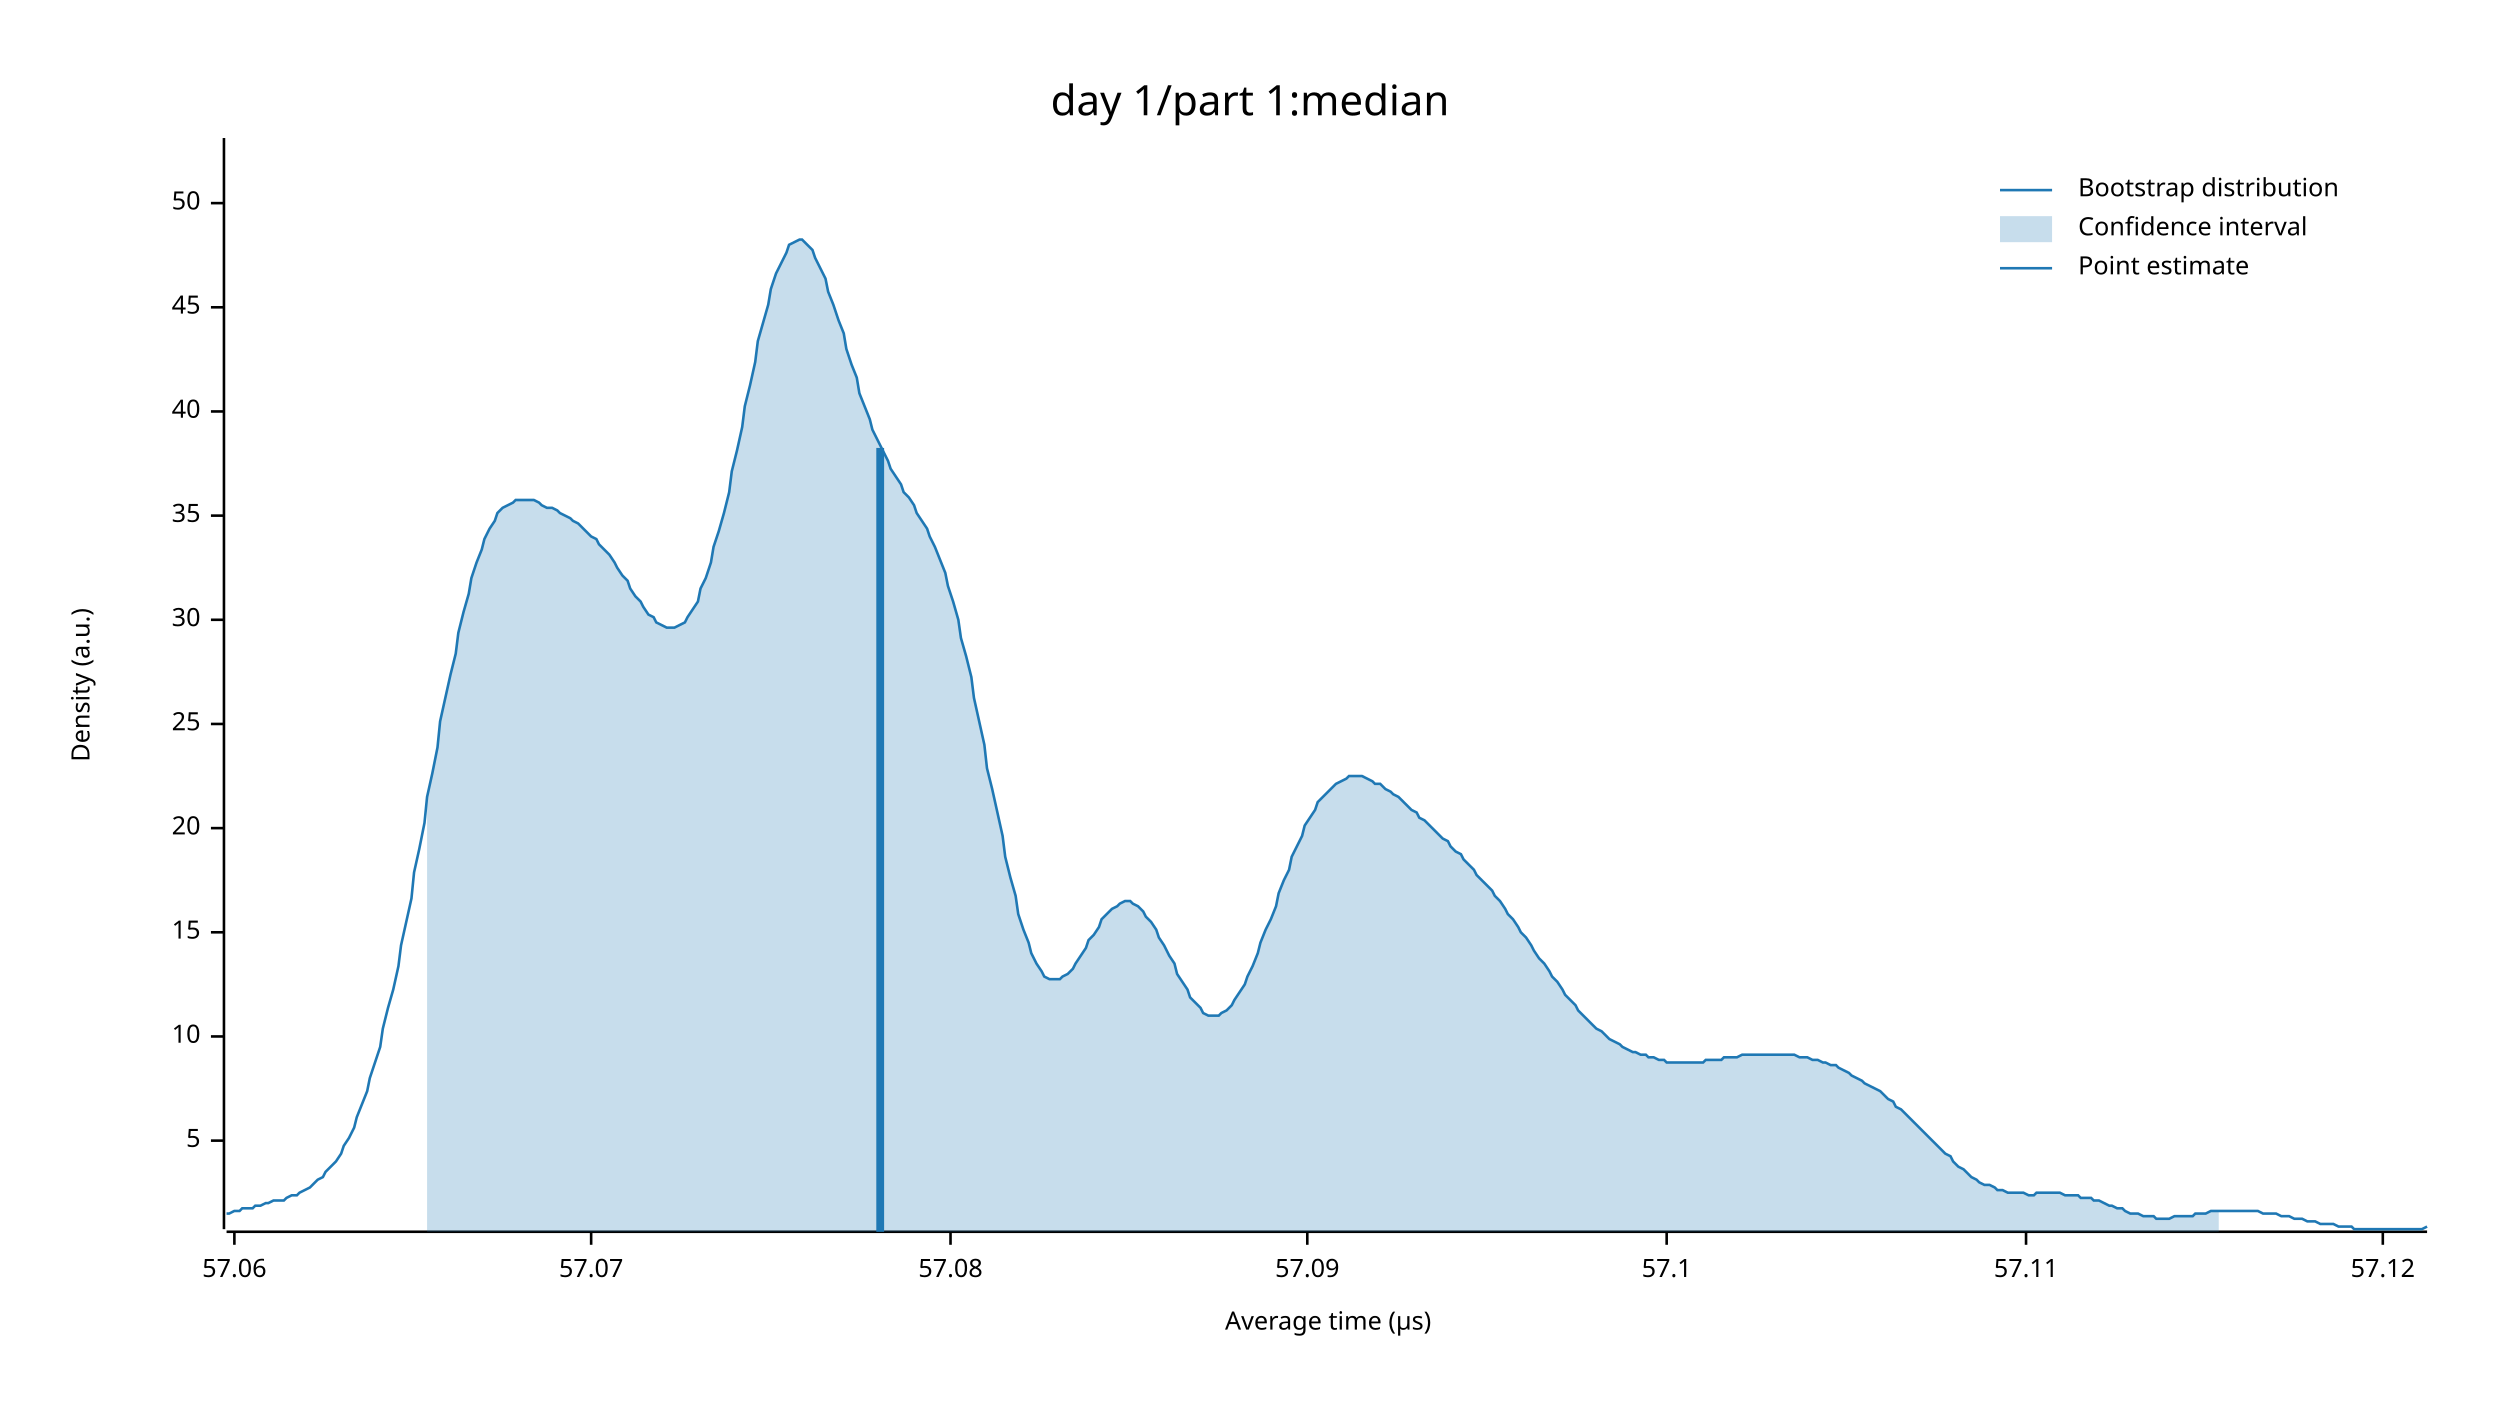
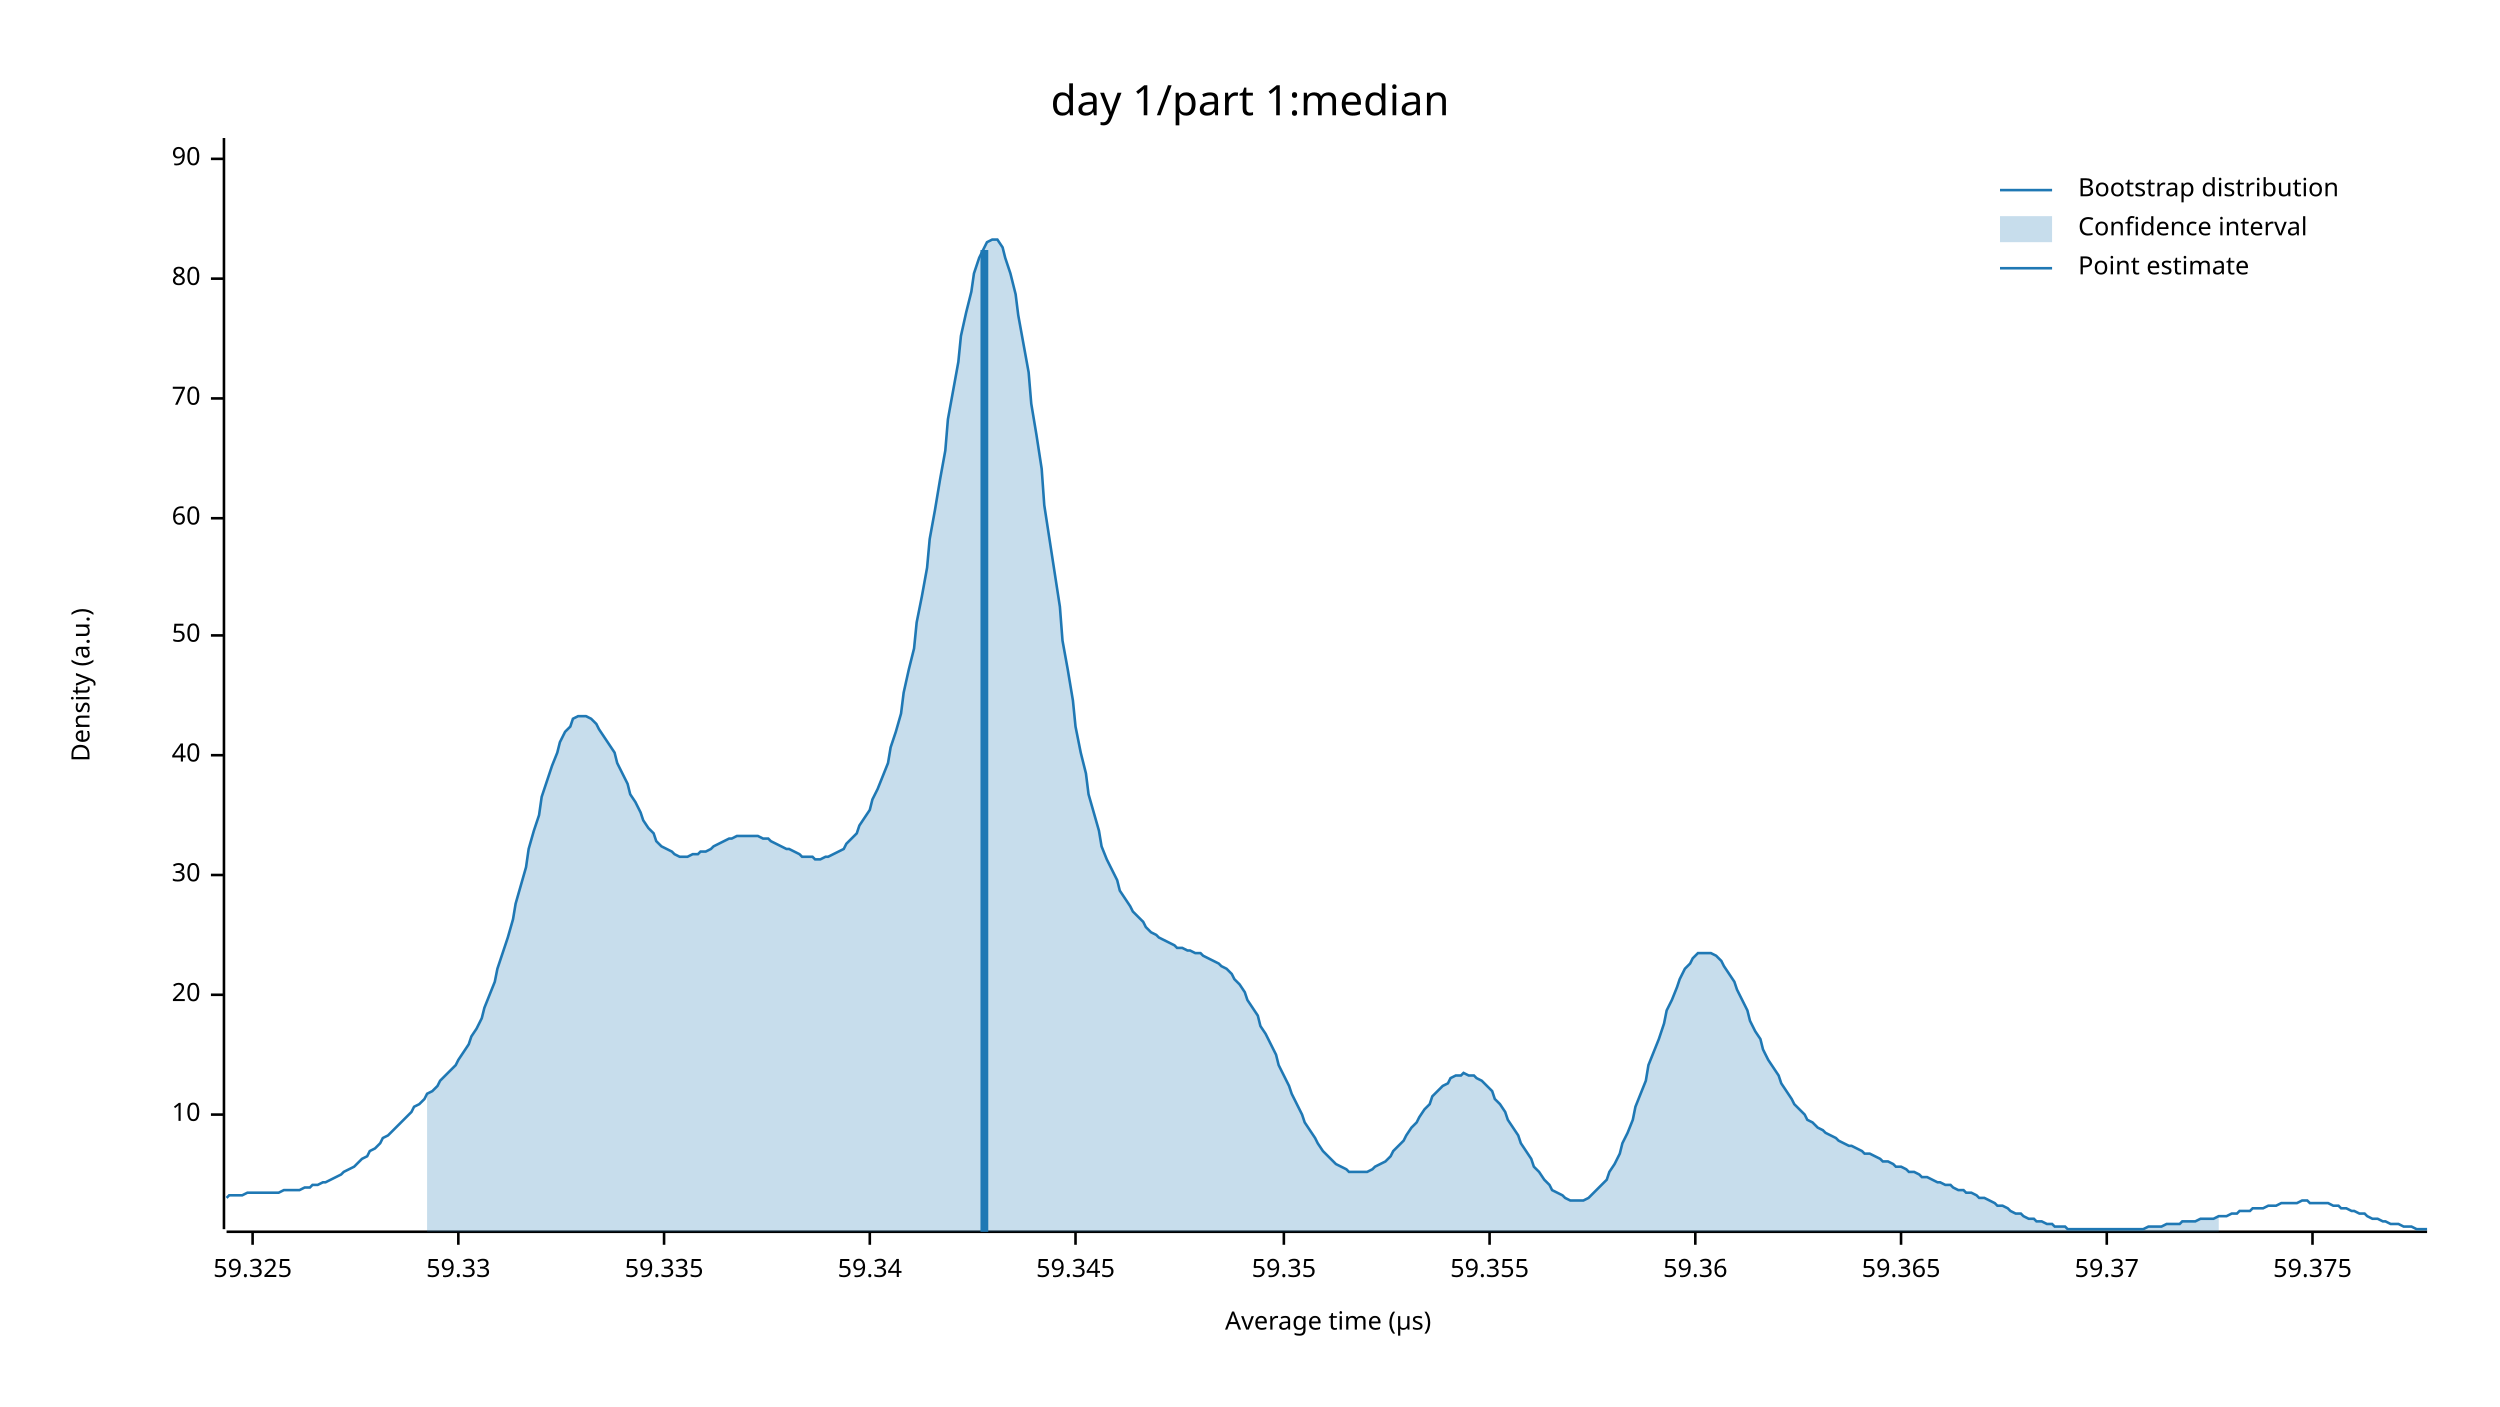
<svg xmlns="http://www.w3.org/2000/svg" width="960" height="540" viewBox="0 0 960 540">
  <text x="480" y="32" dy="0.76em" text-anchor="middle" font-family="sans-serif" font-size="16.129" opacity="1" fill="#000000">
day 1/part 1:median
</text>
  <text x="27" y="263" dy="0.76em" text-anchor="middle" font-family="sans-serif" font-size="9.677" opacity="1" fill="#000000" transform="rotate(270, 27, 263)">
Density (a.u.)
</text>
  <text x="510" y="513" dy="-0.5ex" text-anchor="middle" font-family="sans-serif" font-size="9.677" opacity="1" fill="#000000">
Average time (µs)
</text>
  <polyline fill="none" opacity="1" stroke="#000000" stroke-width="1" points="86,53 86,472 " />
-   <text x="77" y="438" dy="0.5ex" text-anchor="end" font-family="sans-serif" font-size="9.677" opacity="1" fill="#000000">
- 5
- </text>
-   <polyline fill="none" opacity="1" stroke="#000000" stroke-width="1" points="81,438 86,438 " />
-   <text x="77" y="398" dy="0.5ex" text-anchor="end" font-family="sans-serif" font-size="9.677" opacity="1" fill="#000000">
+   <text x="77" y="428" dy="0.5ex" text-anchor="end" font-family="sans-serif" font-size="9.677" opacity="1" fill="#000000">
10
</text>
-   <polyline fill="none" opacity="1" stroke="#000000" stroke-width="1" points="81,398 86,398 " />
-   <text x="77" y="358" dy="0.5ex" text-anchor="end" font-family="sans-serif" font-size="9.677" opacity="1" fill="#000000">
- 15
- </text>
-   <polyline fill="none" opacity="1" stroke="#000000" stroke-width="1" points="81,358 86,358 " />
-   <text x="77" y="318" dy="0.5ex" text-anchor="end" font-family="sans-serif" font-size="9.677" opacity="1" fill="#000000">
+   <polyline fill="none" opacity="1" stroke="#000000" stroke-width="1" points="81,428 86,428 " />
+   <text x="77" y="382" dy="0.5ex" text-anchor="end" font-family="sans-serif" font-size="9.677" opacity="1" fill="#000000">
20
</text>
-   <polyline fill="none" opacity="1" stroke="#000000" stroke-width="1" points="81,318 86,318 " />
-   <text x="77" y="278" dy="0.5ex" text-anchor="end" font-family="sans-serif" font-size="9.677" opacity="1" fill="#000000">
- 25
- </text>
-   <polyline fill="none" opacity="1" stroke="#000000" stroke-width="1" points="81,278 86,278 " />
-   <text x="77" y="238" dy="0.5ex" text-anchor="end" font-family="sans-serif" font-size="9.677" opacity="1" fill="#000000">
+   <polyline fill="none" opacity="1" stroke="#000000" stroke-width="1" points="81,382 86,382 " />
+   <text x="77" y="336" dy="0.5ex" text-anchor="end" font-family="sans-serif" font-size="9.677" opacity="1" fill="#000000">
30
</text>
-   <polyline fill="none" opacity="1" stroke="#000000" stroke-width="1" points="81,238 86,238 " />
-   <text x="77" y="198" dy="0.5ex" text-anchor="end" font-family="sans-serif" font-size="9.677" opacity="1" fill="#000000">
- 35
- </text>
-   <polyline fill="none" opacity="1" stroke="#000000" stroke-width="1" points="81,198 86,198 " />
-   <text x="77" y="158" dy="0.5ex" text-anchor="end" font-family="sans-serif" font-size="9.677" opacity="1" fill="#000000">
+   <polyline fill="none" opacity="1" stroke="#000000" stroke-width="1" points="81,336 86,336 " />
+   <text x="77" y="290" dy="0.5ex" text-anchor="end" font-family="sans-serif" font-size="9.677" opacity="1" fill="#000000">
40
</text>
-   <polyline fill="none" opacity="1" stroke="#000000" stroke-width="1" points="81,158 86,158 " />
-   <text x="77" y="118" dy="0.5ex" text-anchor="end" font-family="sans-serif" font-size="9.677" opacity="1" fill="#000000">
- 45
- </text>
-   <polyline fill="none" opacity="1" stroke="#000000" stroke-width="1" points="81,118 86,118 " />
-   <text x="77" y="78" dy="0.5ex" text-anchor="end" font-family="sans-serif" font-size="9.677" opacity="1" fill="#000000">
+   <polyline fill="none" opacity="1" stroke="#000000" stroke-width="1" points="81,290 86,290 " />
+   <text x="77" y="244" dy="0.5ex" text-anchor="end" font-family="sans-serif" font-size="9.677" opacity="1" fill="#000000">
50
</text>
-   <polyline fill="none" opacity="1" stroke="#000000" stroke-width="1" points="81,78 86,78 " />
+   <polyline fill="none" opacity="1" stroke="#000000" stroke-width="1" points="81,244 86,244 " />
+   <text x="77" y="199" dy="0.5ex" text-anchor="end" font-family="sans-serif" font-size="9.677" opacity="1" fill="#000000">
+ 60
+ </text>
+   <polyline fill="none" opacity="1" stroke="#000000" stroke-width="1" points="81,199 86,199 " />
+   <text x="77" y="153" dy="0.5ex" text-anchor="end" font-family="sans-serif" font-size="9.677" opacity="1" fill="#000000">
+ 70
+ </text>
+   <polyline fill="none" opacity="1" stroke="#000000" stroke-width="1" points="81,153 86,153 " />
+   <text x="77" y="107" dy="0.5ex" text-anchor="end" font-family="sans-serif" font-size="9.677" opacity="1" fill="#000000">
+ 80
+ </text>
+   <polyline fill="none" opacity="1" stroke="#000000" stroke-width="1" points="81,107 86,107 " />
+   <text x="77" y="61" dy="0.5ex" text-anchor="end" font-family="sans-serif" font-size="9.677" opacity="1" fill="#000000">
+ 90
+ </text>
+   <polyline fill="none" opacity="1" stroke="#000000" stroke-width="1" points="81,61 86,61 " />
  <polyline fill="none" opacity="1" stroke="#000000" stroke-width="1" points="87,473 932,473 " />
-   <text x="90" y="483" dy="0.76em" text-anchor="middle" font-family="sans-serif" font-size="9.677" opacity="1" fill="#000000">
- 57.06
+   <text x="97" y="483" dy="0.76em" text-anchor="middle" font-family="sans-serif" font-size="9.677" opacity="1" fill="#000000">
+ 59.325
</text>
-   <polyline fill="none" opacity="1" stroke="#000000" stroke-width="1" points="90,473 90,478 " />
-   <text x="227" y="483" dy="0.76em" text-anchor="middle" font-family="sans-serif" font-size="9.677" opacity="1" fill="#000000">
- 57.07
+   <polyline fill="none" opacity="1" stroke="#000000" stroke-width="1" points="97,473 97,478 " />
+   <text x="176" y="483" dy="0.76em" text-anchor="middle" font-family="sans-serif" font-size="9.677" opacity="1" fill="#000000">
+ 59.33
</text>
-   <polyline fill="none" opacity="1" stroke="#000000" stroke-width="1" points="227,473 227,478 " />
-   <text x="365" y="483" dy="0.76em" text-anchor="middle" font-family="sans-serif" font-size="9.677" opacity="1" fill="#000000">
- 57.08
+   <polyline fill="none" opacity="1" stroke="#000000" stroke-width="1" points="176,473 176,478 " />
+   <text x="255" y="483" dy="0.76em" text-anchor="middle" font-family="sans-serif" font-size="9.677" opacity="1" fill="#000000">
+ 59.335
</text>
-   <polyline fill="none" opacity="1" stroke="#000000" stroke-width="1" points="365,473 365,478 " />
-   <text x="502" y="483" dy="0.76em" text-anchor="middle" font-family="sans-serif" font-size="9.677" opacity="1" fill="#000000">
- 57.09
+   <polyline fill="none" opacity="1" stroke="#000000" stroke-width="1" points="255,473 255,478 " />
+   <text x="334" y="483" dy="0.76em" text-anchor="middle" font-family="sans-serif" font-size="9.677" opacity="1" fill="#000000">
+ 59.34
</text>
-   <polyline fill="none" opacity="1" stroke="#000000" stroke-width="1" points="502,473 502,478 " />
-   <text x="640" y="483" dy="0.76em" text-anchor="middle" font-family="sans-serif" font-size="9.677" opacity="1" fill="#000000">
- 57.1
+   <polyline fill="none" opacity="1" stroke="#000000" stroke-width="1" points="334,473 334,478 " />
+   <text x="413" y="483" dy="0.76em" text-anchor="middle" font-family="sans-serif" font-size="9.677" opacity="1" fill="#000000">
+ 59.345
</text>
-   <polyline fill="none" opacity="1" stroke="#000000" stroke-width="1" points="640,473 640,478 " />
-   <text x="778" y="483" dy="0.76em" text-anchor="middle" font-family="sans-serif" font-size="9.677" opacity="1" fill="#000000">
- 57.11
+   <polyline fill="none" opacity="1" stroke="#000000" stroke-width="1" points="413,473 413,478 " />
+   <text x="493" y="483" dy="0.76em" text-anchor="middle" font-family="sans-serif" font-size="9.677" opacity="1" fill="#000000">
+ 59.35
</text>
-   <polyline fill="none" opacity="1" stroke="#000000" stroke-width="1" points="778,473 778,478 " />
-   <text x="915" y="483" dy="0.76em" text-anchor="middle" font-family="sans-serif" font-size="9.677" opacity="1" fill="#000000">
- 57.12
+   <polyline fill="none" opacity="1" stroke="#000000" stroke-width="1" points="493,473 493,478 " />
+   <text x="572" y="483" dy="0.76em" text-anchor="middle" font-family="sans-serif" font-size="9.677" opacity="1" fill="#000000">
+ 59.355
</text>
-   <polyline fill="none" opacity="1" stroke="#000000" stroke-width="1" points="915,473 915,478 " />
-   <polyline fill="none" opacity="1" stroke="#1F78B4" stroke-width="1" points="87,466 88,466 90,465 92,465 93,464 95,464 97,464 98,463 100,463 102,462 103,462 105,461 107,461 109,461 110,460 112,459 114,459 115,458 117,457 119,456 120,455 122,453 124,452 125,450 127,448 129,446 131,443 132,440 134,437 136,433 137,429 139,424 141,419 142,414 144,408 146,402 147,395 149,387 151,380 153,371 154,363 156,354 158,345 159,335 161,326 163,316 164,306 166,297 168,287 169,277 171,268 173,259 175,251 176,243 178,235 180,228 181,222 183,216 185,211 186,207 188,203 190,200 191,197 193,195 195,194 197,193 198,192 200,192 202,192 203,192 205,192 207,193 208,194 210,195 212,195 214,196 215,197 217,198 219,199 220,200 222,201 224,203 225,204 227,206 229,207 230,209 232,211 234,213 236,216 237,218 239,221 241,223 242,226 244,229 246,231 247,233 249,236 251,237 252,239 254,240 256,241 258,241 259,241 261,240 263,239 264,237 266,234 268,231 269,226 271,222 273,216 274,210 276,204 278,197 280,189 281,181 283,173 285,164 286,156 288,148 290,139 291,131 293,124 295,117 296,111 298,105 300,101 302,97 303,94 305,93 307,92 308,92 310,94 312,96 313,99 315,103 317,107 318,112 320,117 322,123 324,128 325,134 327,140 329,145 330,151 332,156 334,161 335,165 337,169 339,173 341,177 342,180 344,183 346,186 347,189 349,191 351,194 352,197 354,200 356,203 357,206 359,210 361,215 363,220 364,225 366,231 368,238 369,245 371,252 373,260 374,268 376,277 378,286 379,295 381,303 383,312 385,321 386,329 388,337 390,344 391,351 393,357 395,362 396,366 398,370 400,373 401,375 403,376 405,376 407,376 408,375 410,374 412,372 413,370 415,367 417,364 418,361 420,359 422,356 423,353 425,351 427,349 429,348 430,347 432,346 434,346 435,347 437,348 439,350 440,352 442,354 444,357 445,360 447,363 449,367 451,370 452,374 454,377 456,380 457,383 459,385 461,387 462,389 464,390 466,390 468,390 469,389 471,388 473,386 474,384 476,381 478,378 479,375 481,371 483,366 484,362 486,357 488,353 490,348 491,343 493,338 495,334 496,329 498,325 500,321 501,317 503,314 505,311 506,308 508,306 510,304 512,302 513,301 515,300 517,299 518,298 520,298 522,298 523,298 525,299 527,300 528,301 530,301 532,303 534,304 535,305 537,306 539,308 540,309 542,311 544,312 545,314 547,315 549,317 550,318 552,320 554,322 556,323 557,325 559,327 561,328 562,330 564,332 566,334 567,336 569,338 571,340 573,342 574,344 576,346 578,349 579,351 581,353 583,356 584,358 586,360 588,363 589,365 591,368 593,370 595,373 596,375 598,377 600,380 601,382 603,384 605,386 606,388 608,390 610,392 611,393 613,395 615,396 617,398 618,399 620,400 622,401 623,402 625,403 627,404 628,404 630,405 632,405 633,406 635,406 637,407 639,407 640,408 642,408 644,408 645,408 647,408 649,408 650,408 652,408 654,408 655,407 657,407 659,407 661,407 662,406 664,406 666,406 667,406 669,405 671,405 672,405 674,405 676,405 677,405 679,405 681,405 683,405 684,405 686,405 688,405 689,405 691,406 693,406 694,406 696,407 698,407 700,408 701,408 703,409 705,409 706,410 708,411 710,412 711,413 713,414 715,415 716,416 718,417 720,418 722,419 723,420 725,422 727,423 728,425 730,426 732,428 733,429 735,431 737,433 738,434 740,436 742,438 744,440 745,441 747,443 749,444 750,446 752,448 754,449 755,450 757,452 759,453 760,454 762,455 764,455 766,456 767,457 769,457 771,458 772,458 774,458 776,458 777,458 779,459 781,459 782,458 784,458 786,458 788,458 789,458 791,458 793,459 794,459 796,459 798,459 799,460 801,460 803,460 804,461 806,461 808,462 810,463 811,463 813,464 815,464 816,465 818,466 820,466 821,466 823,467 825,467 827,467 828,468 830,468 832,468 833,468 835,467 837,467 838,467 840,467 842,467 843,466 845,466 847,466 849,465 850,465 852,465 854,465 855,465 857,465 859,465 860,465 862,465 864,465 865,465 867,465 869,466 871,466 872,466 874,466 876,467 877,467 879,467 881,468 882,468 884,468 886,469 887,469 889,469 891,470 893,470 894,470 896,470 898,471 899,471 901,471 903,471 904,472 906,472 908,472 909,472 911,472 913,472 915,472 916,472 918,472 920,472 921,472 923,472 925,472 926,472 928,472 930,472 932,471 " />
-   <polygon opacity="0.25" fill="#1F78B4" points="164,306 166,297 168,287 169,277 171,268 173,259 175,251 176,243 178,235 180,228 181,222 183,216 185,211 186,207 188,203 190,200 191,197 193,195 195,194 197,193 198,192 200,192 202,192 203,192 205,192 207,193 208,194 210,195 212,195 214,196 215,197 217,198 219,199 220,200 222,201 224,203 225,204 227,206 229,207 230,209 232,211 234,213 236,216 237,218 239,221 241,223 242,226 244,229 246,231 247,233 249,236 251,237 252,239 254,240 256,241 258,241 259,241 261,240 263,239 264,237 266,234 268,231 269,226 271,222 273,216 274,210 276,204 278,197 280,189 281,181 283,173 285,164 286,156 288,148 290,139 291,131 293,124 295,117 296,111 298,105 300,101 302,97 303,94 305,93 307,92 308,92 310,94 312,96 313,99 315,103 317,107 318,112 320,117 322,123 324,128 325,134 327,140 329,145 330,151 332,156 334,161 335,165 337,169 339,173 341,177 342,180 344,183 346,186 347,189 349,191 351,194 352,197 354,200 356,203 357,206 359,210 361,215 363,220 364,225 366,231 368,238 369,245 371,252 373,260 374,268 376,277 378,286 379,295 381,303 383,312 385,321 386,329 388,337 390,344 391,351 393,357 395,362 396,366 398,370 400,373 401,375 403,376 405,376 407,376 408,375 410,374 412,372 413,370 415,367 417,364 418,361 420,359 422,356 423,353 425,351 427,349 429,348 430,347 432,346 434,346 435,347 437,348 439,350 440,352 442,354 444,357 445,360 447,363 449,367 451,370 452,374 454,377 456,380 457,383 459,385 461,387 462,389 464,390 466,390 468,390 469,389 471,388 473,386 474,384 476,381 478,378 479,375 481,371 483,366 484,362 486,357 488,353 490,348 491,343 493,338 495,334 496,329 498,325 500,321 501,317 503,314 505,311 506,308 508,306 510,304 512,302 513,301 515,300 517,299 518,298 520,298 522,298 523,298 525,299 527,300 528,301 530,301 532,303 534,304 535,305 537,306 539,308 540,309 542,311 544,312 545,314 547,315 549,317 550,318 552,320 554,322 556,323 557,325 559,327 561,328 562,330 564,332 566,334 567,336 569,338 571,340 573,342 574,344 576,346 578,349 579,351 581,353 583,356 584,358 586,360 588,363 589,365 591,368 593,370 595,373 596,375 598,377 600,380 601,382 603,384 605,386 606,388 608,390 610,392 611,393 613,395 615,396 617,398 618,399 620,400 622,401 623,402 625,403 627,404 628,404 630,405 632,405 633,406 635,406 637,407 639,407 640,408 642,408 644,408 645,408 647,408 649,408 650,408 652,408 654,408 655,407 657,407 659,407 661,407 662,406 664,406 666,406 667,406 669,405 671,405 672,405 674,405 676,405 677,405 679,405 681,405 683,405 684,405 686,405 688,405 689,405 691,406 693,406 694,406 696,407 698,407 700,408 701,408 703,409 705,409 706,410 708,411 710,412 711,413 713,414 715,415 716,416 718,417 720,418 722,419 723,420 725,422 727,423 728,425 730,426 732,428 733,429 735,431 737,433 738,434 740,436 742,438 744,440 745,441 747,443 749,444 750,446 752,448 754,449 755,450 757,452 759,453 760,454 762,455 764,455 766,456 767,457 769,457 771,458 772,458 774,458 776,458 777,458 779,459 781,459 782,458 784,458 786,458 788,458 789,458 791,458 793,459 794,459 796,459 798,459 799,460 801,460 803,460 804,461 806,461 808,462 810,463 811,463 813,464 815,464 816,465 818,466 820,466 821,466 823,467 825,467 827,467 828,468 830,468 832,468 833,468 835,467 837,467 838,467 840,467 842,467 843,466 845,466 847,466 849,465 850,465 852,465 852,473 164,473 " />
-   <polyline fill="none" opacity="1" stroke="#1F78B4" stroke-width="3" points="338,473 338,172 " />
+   <polyline fill="none" opacity="1" stroke="#000000" stroke-width="1" points="572,473 572,478 " />
+   <text x="651" y="483" dy="0.76em" text-anchor="middle" font-family="sans-serif" font-size="9.677" opacity="1" fill="#000000">
+ 59.36
+ </text>
+   <polyline fill="none" opacity="1" stroke="#000000" stroke-width="1" points="651,473 651,478 " />
+   <text x="730" y="483" dy="0.76em" text-anchor="middle" font-family="sans-serif" font-size="9.677" opacity="1" fill="#000000">
+ 59.365
+ </text>
+   <polyline fill="none" opacity="1" stroke="#000000" stroke-width="1" points="730,473 730,478 " />
+   <text x="809" y="483" dy="0.76em" text-anchor="middle" font-family="sans-serif" font-size="9.677" opacity="1" fill="#000000">
+ 59.37
+ </text>
+   <polyline fill="none" opacity="1" stroke="#000000" stroke-width="1" points="809,473 809,478 " />
+   <text x="888" y="483" dy="0.76em" text-anchor="middle" font-family="sans-serif" font-size="9.677" opacity="1" fill="#000000">
+ 59.375
+ </text>
+   <polyline fill="none" opacity="1" stroke="#000000" stroke-width="1" points="888,473 888,478 " />
+   <polyline fill="none" opacity="1" stroke="#1F78B4" stroke-width="1" points="87,460 88,459 90,459 92,459 93,459 95,458 97,458 98,458 100,458 102,458 103,458 105,458 107,458 109,457 110,457 112,457 114,457 115,457 117,456 119,456 120,455 122,455 124,454 125,454 127,453 129,452 131,451 132,450 134,449 136,448 137,447 139,445 141,444 142,442 144,441 146,439 147,437 149,436 151,434 153,432 154,431 156,429 158,427 159,425 161,424 163,422 164,420 166,419 168,417 169,415 171,413 173,411 175,409 176,407 178,404 180,401 181,398 183,395 185,391 186,387 188,382 190,377 191,372 193,366 195,360 197,353 198,347 200,340 202,333 203,326 205,319 207,313 208,306 210,300 212,294 214,289 215,285 217,281 219,279 220,276 222,275 224,275 225,275 227,276 229,278 230,280 232,283 234,286 236,289 237,293 239,297 241,301 242,305 244,308 246,312 247,315 249,318 251,320 252,323 254,325 256,326 258,327 259,328 261,329 263,329 264,329 266,328 268,328 269,327 271,327 273,326 274,325 276,324 278,323 280,322 281,322 283,321 285,321 286,321 288,321 290,321 291,321 293,322 295,322 296,323 298,324 300,325 302,326 303,326 305,327 307,328 308,329 310,329 312,329 313,330 315,330 317,329 318,329 320,328 322,327 324,326 325,324 327,322 329,320 330,317 332,314 334,311 335,307 337,303 339,298 341,293 342,287 344,281 346,274 347,266 349,257 351,249 352,239 354,229 356,218 357,207 359,196 361,184 363,173 364,161 366,150 368,139 369,129 371,120 373,112 374,105 376,99 378,95 379,93 381,92 383,92 385,95 386,99 388,105 390,113 391,121 393,132 395,143 396,155 398,167 400,180 401,194 403,207 405,220 407,233 408,246 410,257 412,269 413,279 415,289 417,297 418,305 420,312 422,319 423,325 425,330 427,334 429,338 430,342 432,345 434,348 435,350 437,352 439,354 440,356 442,358 444,359 445,360 447,361 449,362 451,363 452,364 454,364 456,365 457,365 459,366 461,366 462,367 464,368 466,369 468,370 469,371 471,372 473,374 474,376 476,378 478,381 479,384 481,387 483,390 484,394 486,397 488,401 490,405 491,409 493,413 495,417 496,420 498,424 500,428 501,431 503,434 505,437 506,439 508,442 510,444 512,446 513,447 515,448 517,449 518,450 520,450 522,450 523,450 525,450 527,449 528,448 530,447 532,446 534,444 535,442 537,440 539,438 540,436 542,433 544,431 545,429 547,426 549,424 550,421 552,419 554,417 556,416 557,414 559,413 561,413 562,412 564,413 566,413 567,414 569,415 571,417 573,419 574,422 576,424 578,427 579,430 581,433 583,436 584,439 586,442 588,445 589,448 591,450 593,453 595,455 596,457 598,458 600,459 601,460 603,461 605,461 606,461 608,461 610,460 611,459 613,457 615,455 617,453 618,450 620,447 622,443 623,439 625,435 627,430 628,425 630,420 632,415 633,409 635,404 637,399 639,393 640,388 642,384 644,379 645,376 647,372 649,370 650,368 652,366 654,366 655,366 657,366 659,367 661,369 662,371 664,374 666,377 667,380 669,384 671,388 672,392 674,396 676,399 677,403 679,407 681,410 683,413 684,416 686,419 688,422 689,424 691,426 693,428 694,430 696,431 698,433 700,434 701,435 703,436 705,437 706,438 708,439 710,440 711,440 713,441 715,442 716,443 718,443 720,444 722,445 723,446 725,446 727,447 728,448 730,448 732,449 733,450 735,450 737,451 738,452 740,452 742,453 744,454 745,454 747,455 749,455 750,456 752,457 754,457 755,458 757,458 759,459 760,460 762,460 764,461 766,462 767,463 769,463 771,464 772,465 774,466 776,466 777,467 779,468 781,468 782,469 784,469 786,470 788,470 789,471 791,471 793,471 794,472 796,472 798,472 799,472 801,472 803,472 804,472 806,472 808,472 810,472 811,472 813,472 815,472 816,472 818,472 820,472 821,472 823,472 825,471 827,471 828,471 830,471 832,470 833,470 835,470 837,470 838,469 840,469 842,469 843,469 845,468 847,468 849,468 850,468 852,467 854,467 855,467 857,466 859,466 860,465 862,465 864,465 865,464 867,464 869,464 871,463 872,463 874,463 876,462 877,462 879,462 881,462 882,462 884,461 886,461 887,462 889,462 891,462 893,462 894,462 896,463 898,463 899,464 901,464 903,465 904,465 906,466 908,466 909,467 911,468 913,468 915,469 916,469 918,470 920,470 921,470 923,471 925,471 926,471 928,472 930,472 932,472 " />
+   <polygon opacity="0.25" fill="#1F78B4" points="164,420 166,419 168,417 169,415 171,413 173,411 175,409 176,407 178,404 180,401 181,398 183,395 185,391 186,387 188,382 190,377 191,372 193,366 195,360 197,353 198,347 200,340 202,333 203,326 205,319 207,313 208,306 210,300 212,294 214,289 215,285 217,281 219,279 220,276 222,275 224,275 225,275 227,276 229,278 230,280 232,283 234,286 236,289 237,293 239,297 241,301 242,305 244,308 246,312 247,315 249,318 251,320 252,323 254,325 256,326 258,327 259,328 261,329 263,329 264,329 266,328 268,328 269,327 271,327 273,326 274,325 276,324 278,323 280,322 281,322 283,321 285,321 286,321 288,321 290,321 291,321 293,322 295,322 296,323 298,324 300,325 302,326 303,326 305,327 307,328 308,329 310,329 312,329 313,330 315,330 317,329 318,329 320,328 322,327 324,326 325,324 327,322 329,320 330,317 332,314 334,311 335,307 337,303 339,298 341,293 342,287 344,281 346,274 347,266 349,257 351,249 352,239 354,229 356,218 357,207 359,196 361,184 363,173 364,161 366,150 368,139 369,129 371,120 373,112 374,105 376,99 378,95 379,93 381,92 383,92 385,95 386,99 388,105 390,113 391,121 393,132 395,143 396,155 398,167 400,180 401,194 403,207 405,220 407,233 408,246 410,257 412,269 413,279 415,289 417,297 418,305 420,312 422,319 423,325 425,330 427,334 429,338 430,342 432,345 434,348 435,350 437,352 439,354 440,356 442,358 444,359 445,360 447,361 449,362 451,363 452,364 454,364 456,365 457,365 459,366 461,366 462,367 464,368 466,369 468,370 469,371 471,372 473,374 474,376 476,378 478,381 479,384 481,387 483,390 484,394 486,397 488,401 490,405 491,409 493,413 495,417 496,420 498,424 500,428 501,431 503,434 505,437 506,439 508,442 510,444 512,446 513,447 515,448 517,449 518,450 520,450 522,450 523,450 525,450 527,449 528,448 530,447 532,446 534,444 535,442 537,440 539,438 540,436 542,433 544,431 545,429 547,426 549,424 550,421 552,419 554,417 556,416 557,414 559,413 561,413 562,412 564,413 566,413 567,414 569,415 571,417 573,419 574,422 576,424 578,427 579,430 581,433 583,436 584,439 586,442 588,445 589,448 591,450 593,453 595,455 596,457 598,458 600,459 601,460 603,461 605,461 606,461 608,461 610,460 611,459 613,457 615,455 617,453 618,450 620,447 622,443 623,439 625,435 627,430 628,425 630,420 632,415 633,409 635,404 637,399 639,393 640,388 642,384 644,379 645,376 647,372 649,370 650,368 652,366 654,366 655,366 657,366 659,367 661,369 662,371 664,374 666,377 667,380 669,384 671,388 672,392 674,396 676,399 677,403 679,407 681,410 683,413 684,416 686,419 688,422 689,424 691,426 693,428 694,430 696,431 698,433 700,434 701,435 703,436 705,437 706,438 708,439 710,440 711,440 713,441 715,442 716,443 718,443 720,444 722,445 723,446 725,446 727,447 728,448 730,448 732,449 733,450 735,450 737,451 738,452 740,452 742,453 744,454 745,454 747,455 749,455 750,456 752,457 754,457 755,458 757,458 759,459 760,460 762,460 764,461 766,462 767,463 769,463 771,464 772,465 774,466 776,466 777,467 779,468 781,468 782,469 784,469 786,470 788,470 789,471 791,471 793,471 794,472 796,472 798,472 799,472 801,472 803,472 804,472 806,472 808,472 810,472 811,472 813,472 815,472 816,472 818,472 820,472 821,472 823,472 825,471 827,471 828,471 830,471 832,470 833,470 835,470 837,470 838,469 840,469 842,469 843,469 845,468 847,468 849,468 850,468 852,467 852,473 164,473 " />
+   <polyline fill="none" opacity="1" stroke="#1F78B4" stroke-width="3" points="378,473 378,96 " />
  <text x="798" y="68" dy="0.76em" text-anchor="start" font-family="sans-serif" font-size="9.677" opacity="1" fill="#000000">
Bootstrap distribution
</text>
  <text x="798" y="83" dy="0.76em" text-anchor="start" font-family="sans-serif" font-size="9.677" opacity="1" fill="#000000">
Confidence interval
</text>
  <text x="798" y="98" dy="0.76em" text-anchor="start" font-family="sans-serif" font-size="9.677" opacity="1" fill="#000000">
Point estimate
</text>
  <polyline fill="none" opacity="1" stroke="#1F78B4" stroke-width="1" points="768,73 788,73 " />
  <rect x="768" y="83" width="20" height="10" opacity="0.25" fill="#1F78B4" stroke="none" />
  <polyline fill="none" opacity="1" stroke="#1F78B4" stroke-width="1" points="768,103 788,103 " />
</svg>
